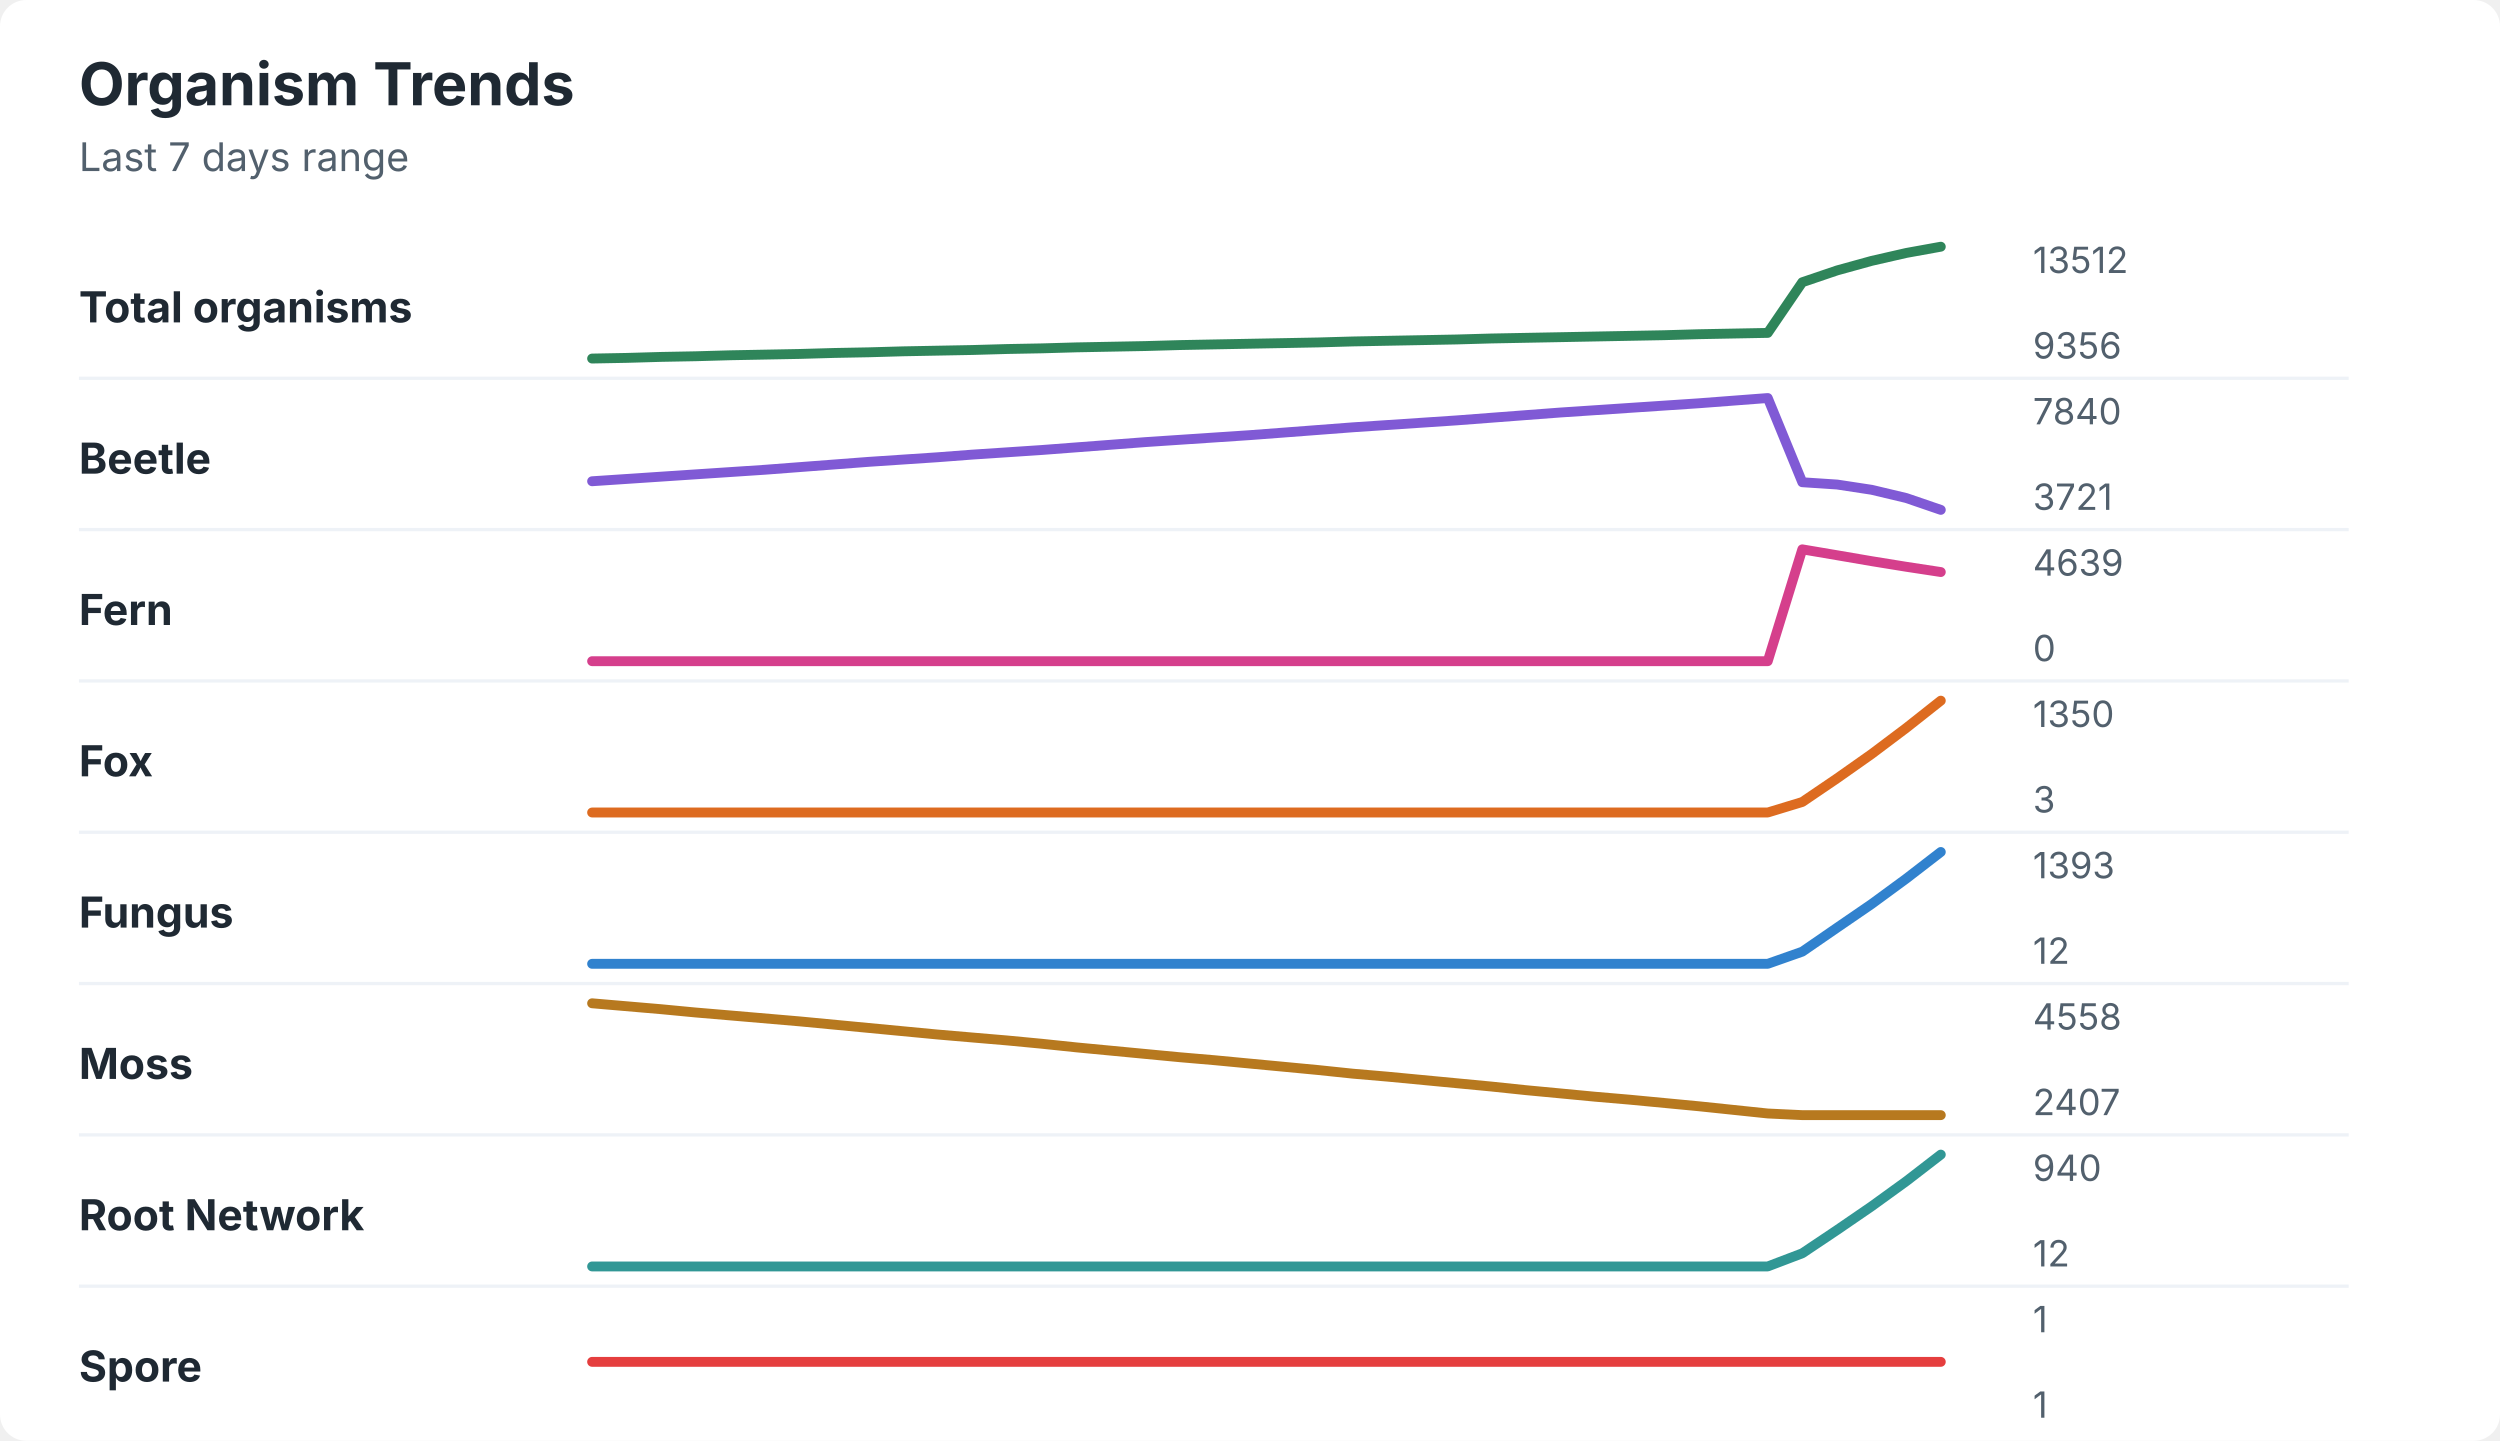
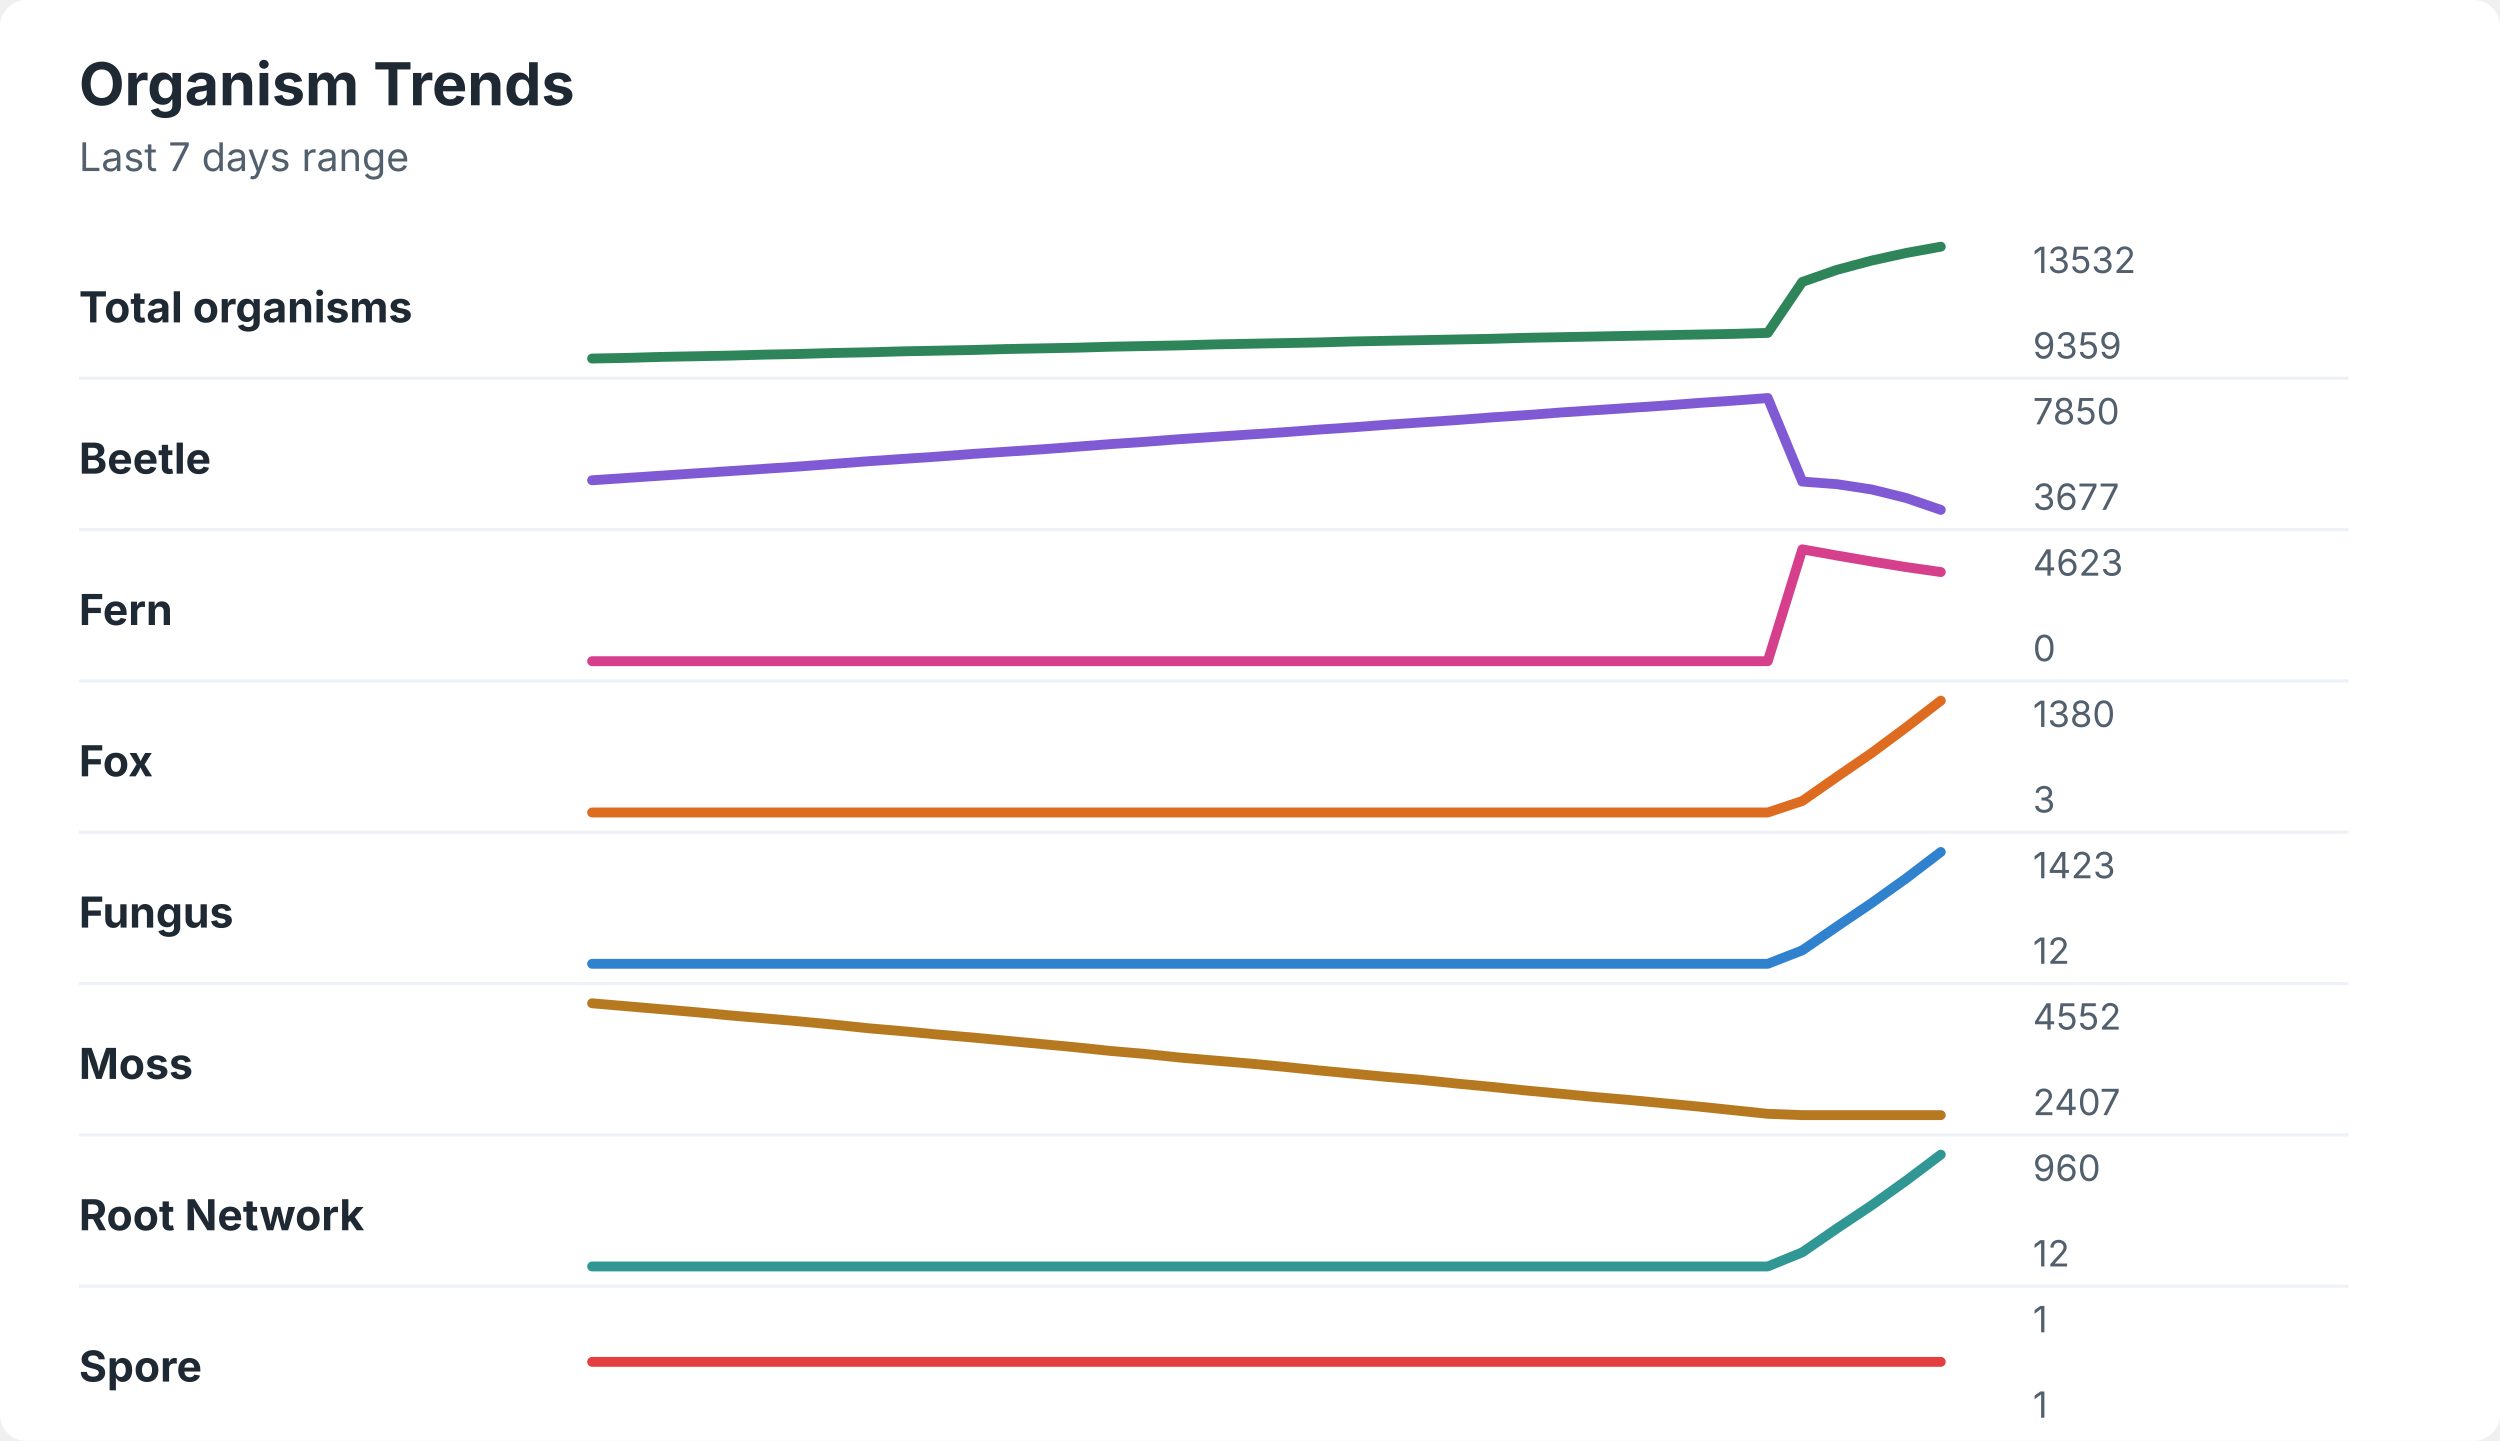
<svg xmlns="http://www.w3.org/2000/svg" width="760" height="438" viewBox="0 0 760 438" role="img" aria-labelledby="title desc">
  <rect width="760" height="438" rx="8" fill="#ffffff" />
  <style>
    text { font-family: -apple-system, BlinkMacSystemFont, "Segoe UI", sans-serif; }
    .title { font-size: 18px; font-weight: 700; fill: #1f2933; }
    .subtitle { font-size: 12px; fill: #52606d; }
    .label { font-size: 13px; font-weight: 650; fill: #1f2933; }
    .axis-value { font-size: 11px; fill: #52606d; }
    .separator { stroke: #eef2f7; stroke-width: 1; }
  </style>
  <text x="24" y="32" class="title">Organism Trends</text>
  <text x="24" y="52" class="subtitle">Last 7 days range</text>
  <text x="24" y="98" class="label">Total organisms</text>
-   <polyline points="180.0,109.0 190.5,108.8 201.0,108.5 211.5,108.3 222.1,108.0 232.6,107.8 243.1,107.6 253.6,107.3 264.1,107.1 274.6,106.8 285.1,106.6 295.6,106.4 306.2,106.1 316.7,105.9 327.2,105.6 337.7,105.4 348.2,105.2 358.7,104.9 369.2,104.7 379.7,104.5 390.3,104.3 400.8,104.1 411.3,103.8 421.8,103.6 432.3,103.4 442.8,103.2 453.3,102.9 463.8,102.7 474.4,102.5 484.9,102.3 495.4,102.1 505.9,101.9 516.4,101.6 526.9,101.4 537.4,101.2 547.9,85.8 558.5,82.2 569.0,79.3 579.5,76.9 590.0,75.0 " fill="none" stroke="#2f855a" stroke-width="3" stroke-linecap="round" stroke-linejoin="round" />
-   <text x="618" y="83" class="axis-value">13512</text>
-   <text x="618" y="109" class="axis-value">9356</text>
+   <polyline points="180.0,109.0 190.5,108.8 201.0,108.5 211.5,108.3 222.1,108.1 232.6,107.8 243.1,107.6 253.6,107.3 264.1,107.1 274.6,106.8 285.1,106.6 295.6,106.4 306.2,106.1 316.7,105.9 327.2,105.7 337.7,105.4 348.2,105.2 358.7,105.0 369.2,104.7 379.7,104.5 390.3,104.3 400.8,104.1 411.3,103.8 421.8,103.6 432.3,103.4 442.8,103.2 453.3,103.0 463.8,102.7 474.4,102.5 484.9,102.3 495.4,102.1 505.9,101.9 516.4,101.7 526.9,101.5 537.4,101.2 547.9,85.7 558.5,82.0 569.0,79.2 579.5,76.9 590.0,75.0 " fill="none" stroke="#2f855a" stroke-width="3" stroke-linecap="round" stroke-linejoin="round" />
+   <text x="618" y="83" class="axis-value">13532</text>
+   <text x="618" y="109" class="axis-value">9359</text>
  <line x1="24" y1="115.0" x2="714" y2="115.0" class="separator" />
  <text x="24" y="144" class="label">Beetle</text>
-   <polyline points="180.0,146.3 190.5,145.6 201.0,144.9 211.5,144.2 222.1,143.5 232.6,142.8 243.1,142.0 253.6,141.2 264.1,140.4 274.6,139.7 285.1,139.0 295.6,138.2 306.2,137.5 316.7,136.8 327.2,136.0 337.7,135.2 348.2,134.4 358.7,133.7 369.2,133.0 379.7,132.3 390.3,131.5 400.8,130.7 411.3,129.9 421.8,129.2 432.3,128.5 442.8,127.8 453.3,127.0 463.8,126.2 474.4,125.4 484.9,124.7 495.4,124.0 505.9,123.3 516.4,122.6 526.9,121.8 537.4,121.0 547.9,146.6 558.5,147.3 569.0,148.9 579.5,151.4 590.0,155.0 " fill="none" stroke="#805ad5" stroke-width="3" stroke-linecap="round" stroke-linejoin="round" />
-   <text x="618" y="129" class="axis-value">7840</text>
-   <text x="618" y="155" class="axis-value">3721</text>
+   <polyline points="180.0,146.0 190.5,145.3 201.0,144.6 211.5,143.9 222.1,143.2 232.6,142.5 243.1,141.8 253.6,141.0 264.1,140.2 274.6,139.5 285.1,138.8 295.6,138.0 306.2,137.3 316.7,136.6 327.2,135.8 337.7,135.0 348.2,134.3 358.7,133.5 369.2,132.8 379.7,132.1 390.3,131.4 400.8,130.6 411.3,129.9 421.8,129.1 432.3,128.4 442.8,127.7 453.3,126.9 463.8,126.2 474.4,125.4 484.9,124.7 495.4,124.0 505.9,123.3 516.4,122.5 526.9,121.8 537.4,121.0 547.9,146.4 558.5,147.2 569.0,148.8 579.5,151.4 590.0,155.0 " fill="none" stroke="#805ad5" stroke-width="3" stroke-linecap="round" stroke-linejoin="round" />
+   <text x="618" y="129" class="axis-value">7850</text>
+   <text x="618" y="155" class="axis-value">3677</text>
  <line x1="24" y1="161.0" x2="714" y2="161.0" class="separator" />
  <text x="24" y="190" class="label">Fern</text>
-   <polyline points="180.0,201.0 190.5,201.0 201.0,201.0 211.5,201.0 222.1,201.0 232.6,201.0 243.1,201.0 253.6,201.0 264.1,201.0 274.6,201.0 285.1,201.0 295.6,201.0 306.2,201.0 316.7,201.0 327.2,201.0 337.7,201.0 348.2,201.0 358.7,201.0 369.2,201.0 379.7,201.0 390.3,201.0 400.8,201.0 411.3,201.0 421.8,201.0 432.3,201.0 442.8,201.0 453.3,201.0 463.8,201.0 474.4,201.0 484.9,201.0 495.4,201.0 505.9,201.0 516.4,201.0 526.9,201.0 537.4,201.0 547.9,167.0 558.5,168.8 569.0,170.6 579.5,172.3 590.0,173.9 " fill="none" stroke="#d53f8c" stroke-width="3" stroke-linecap="round" stroke-linejoin="round" />
-   <text x="618" y="175" class="axis-value">4639</text>
+   <polyline points="180.0,201.0 190.5,201.0 201.0,201.0 211.5,201.0 222.1,201.0 232.6,201.0 243.1,201.0 253.6,201.0 264.1,201.0 274.6,201.0 285.1,201.0 295.6,201.0 306.2,201.0 316.7,201.0 327.2,201.0 337.7,201.0 348.2,201.0 358.7,201.0 369.2,201.0 379.7,201.0 390.3,201.0 400.8,201.0 411.3,201.0 421.8,201.0 432.3,201.0 442.8,201.0 453.3,201.0 463.8,201.0 474.4,201.0 484.9,201.0 495.4,201.0 505.9,201.0 516.4,201.0 526.9,201.0 537.4,201.0 547.9,167.0 558.5,168.9 569.0,170.7 579.5,172.4 590.0,173.9 " fill="none" stroke="#d53f8c" stroke-width="3" stroke-linecap="round" stroke-linejoin="round" />
+   <text x="618" y="175" class="axis-value">4623</text>
  <text x="618" y="201" class="axis-value">0</text>
  <line x1="24" y1="207.0" x2="714" y2="207.0" class="separator" />
  <text x="24" y="236" class="label">Fox</text>
-   <polyline points="180.0,247.0 190.5,247.0 201.0,247.0 211.5,247.0 222.1,247.0 232.6,247.0 243.1,247.0 253.6,247.0 264.1,247.0 274.6,247.0 285.1,247.0 295.6,247.0 306.2,247.0 316.7,247.0 327.2,247.0 337.7,247.0 348.2,247.0 358.7,247.0 369.2,247.0 379.7,247.0 390.3,247.0 400.8,247.0 411.3,247.0 421.8,247.0 432.3,247.0 442.8,247.0 453.3,247.0 463.8,247.0 474.4,247.0 484.9,247.0 495.4,247.0 505.9,247.0 516.4,247.0 526.9,247.0 537.4,247.0 547.9,243.8 558.5,236.6 569.0,229.2 579.5,221.3 590.0,213.0 " fill="none" stroke="#dd6b20" stroke-width="3" stroke-linecap="round" stroke-linejoin="round" />
-   <text x="618" y="221" class="axis-value">1350</text>
+   <polyline points="180.0,247.0 190.5,247.0 201.0,247.0 211.5,247.0 222.1,247.0 232.6,247.0 243.1,247.0 253.6,247.0 264.1,247.0 274.6,247.0 285.1,247.0 295.6,247.0 306.2,247.0 316.7,247.0 327.2,247.0 337.7,247.0 348.2,247.0 358.7,247.0 369.2,247.0 379.7,247.0 390.3,247.0 400.8,247.0 411.3,247.0 421.8,247.0 432.3,247.0 442.8,247.0 453.3,247.0 463.8,247.0 474.4,247.0 484.9,247.0 495.4,247.0 505.9,247.0 516.4,247.0 526.9,247.0 537.4,247.0 547.9,243.5 558.5,236.1 569.0,228.9 579.5,221.1 590.0,213.0 " fill="none" stroke="#dd6b20" stroke-width="3" stroke-linecap="round" stroke-linejoin="round" />
+   <text x="618" y="221" class="axis-value">1380</text>
  <text x="618" y="247" class="axis-value">3</text>
  <line x1="24" y1="253.0" x2="714" y2="253.0" class="separator" />
  <text x="24" y="282" class="label">Fungus</text>
-   <polyline points="180.0,293.0 190.5,293.0 201.0,293.0 211.5,293.0 222.1,293.0 232.6,293.0 243.1,293.0 253.6,293.0 264.1,293.0 274.6,293.0 285.1,293.0 295.6,293.0 306.2,293.0 316.7,293.0 327.2,293.0 337.7,293.0 348.2,293.0 358.7,293.0 369.2,293.0 379.7,293.0 390.3,293.0 400.8,293.0 411.3,293.0 421.8,293.0 432.3,293.0 442.8,293.0 453.3,293.0 463.8,293.0 474.4,293.0 484.9,293.0 495.4,293.0 505.9,293.0 516.4,293.0 526.9,293.0 537.4,293.0 547.9,289.3 558.5,282.0 569.0,274.8 579.5,267.1 590.0,259.0 " fill="none" stroke="#3182ce" stroke-width="3" stroke-linecap="round" stroke-linejoin="round" />
-   <text x="618" y="267" class="axis-value">1393</text>
+   <polyline points="180.0,293.0 190.5,293.0 201.0,293.0 211.5,293.0 222.1,293.0 232.6,293.0 243.1,293.0 253.6,293.0 264.1,293.0 274.6,293.0 285.1,293.0 295.6,293.0 306.2,293.0 316.7,293.0 327.2,293.0 337.7,293.0 348.2,293.0 358.7,293.0 369.2,293.0 379.7,293.0 390.3,293.0 400.8,293.0 411.3,293.0 421.8,293.0 432.3,293.0 442.8,293.0 453.3,293.0 463.8,293.0 474.4,293.0 484.9,293.0 495.4,293.0 505.9,293.0 516.4,293.0 526.9,293.0 537.4,293.0 547.9,288.9 558.5,281.6 569.0,274.5 579.5,267.0 590.0,259.0 " fill="none" stroke="#3182ce" stroke-width="3" stroke-linecap="round" stroke-linejoin="round" />
+   <text x="618" y="267" class="axis-value">1423</text>
  <text x="618" y="293" class="axis-value">12</text>
  <line x1="24" y1="299.0" x2="714" y2="299.0" class="separator" />
  <text x="24" y="328" class="label">Moss</text>
-   <polyline points="180.0,305.0 190.5,305.9 201.0,306.8 211.5,307.8 222.1,308.7 232.6,309.6 243.1,310.5 253.6,311.5 264.1,312.5 274.6,313.5 285.1,314.5 295.6,315.4 306.2,316.3 316.7,317.3 327.2,318.4 337.7,319.4 348.2,320.4 358.7,321.4 369.2,322.3 379.7,323.3 390.3,324.3 400.8,325.3 411.3,326.4 421.8,327.3 432.3,328.3 442.8,329.3 453.3,330.3 463.8,331.4 474.4,332.4 484.9,333.4 495.4,334.3 505.9,335.3 516.4,336.3 526.9,337.4 537.4,338.5 547.9,339.0 558.5,339.0 569.0,339.0 579.5,339.0 590.0,339.0 " fill="none" stroke="#b7791f" stroke-width="3" stroke-linecap="round" stroke-linejoin="round" />
-   <text x="618" y="313" class="axis-value">4558</text>
+   <polyline points="180.0,305.0 190.5,305.9 201.0,306.8 211.5,307.7 222.1,308.7 232.6,309.6 243.1,310.5 253.6,311.5 264.1,312.6 274.6,313.5 285.1,314.5 295.6,315.4 306.2,316.4 316.7,317.4 327.2,318.4 337.7,319.5 348.2,320.4 358.7,321.5 369.2,322.4 379.7,323.3 390.3,324.3 400.8,325.4 411.3,326.4 421.8,327.4 432.3,328.3 442.8,329.4 453.3,330.4 463.8,331.5 474.4,332.5 484.9,333.5 495.4,334.4 505.9,335.4 516.4,336.4 526.9,337.5 537.4,338.6 547.9,339.0 558.5,339.0 569.0,339.0 579.5,339.0 590.0,339.0 " fill="none" stroke="#b7791f" stroke-width="3" stroke-linecap="round" stroke-linejoin="round" />
+   <text x="618" y="313" class="axis-value">4552</text>
  <text x="618" y="339" class="axis-value">2407</text>
  <line x1="24" y1="345.0" x2="714" y2="345.0" class="separator" />
  <text x="24" y="374" class="label">Root Network</text>
-   <polyline points="180.0,385.0 190.5,385.0 201.0,385.0 211.5,385.0 222.1,385.0 232.6,385.0 243.1,385.0 253.6,385.0 264.1,385.0 274.6,385.0 285.1,385.0 295.6,385.0 306.2,385.0 316.7,385.0 327.2,385.0 337.7,385.0 348.2,385.0 358.7,385.0 369.2,385.0 379.7,385.0 390.3,385.0 400.8,385.0 411.3,385.0 421.8,385.0 432.3,385.0 442.8,385.0 453.3,385.0 463.8,385.0 474.4,385.0 484.9,385.0 495.4,385.0 505.9,385.0 516.4,385.0 526.9,385.0 537.4,385.0 547.9,381.0 558.5,373.9 569.0,366.7 579.5,359.1 590.0,351.0 " fill="none" stroke="#319795" stroke-width="3" stroke-linecap="round" stroke-linejoin="round" />
-   <text x="618" y="359" class="axis-value">940</text>
+   <polyline points="180.0,385.0 190.5,385.0 201.0,385.0 211.5,385.0 222.1,385.0 232.6,385.0 243.1,385.0 253.6,385.0 264.1,385.0 274.6,385.0 285.1,385.0 295.6,385.0 306.2,385.0 316.7,385.0 327.2,385.0 337.7,385.0 348.2,385.0 358.7,385.0 369.2,385.0 379.7,385.0 390.3,385.0 400.8,385.0 411.3,385.0 421.8,385.0 432.3,385.0 442.8,385.0 453.3,385.0 463.8,385.0 474.4,385.0 484.9,385.0 495.4,385.0 505.9,385.0 516.4,385.0 526.9,385.0 537.4,385.0 547.9,380.7 558.5,373.4 569.0,366.4 579.5,358.9 590.0,351.0 " fill="none" stroke="#319795" stroke-width="3" stroke-linecap="round" stroke-linejoin="round" />
+   <text x="618" y="359" class="axis-value">960</text>
  <text x="618" y="385" class="axis-value">12</text>
  <line x1="24" y1="391.0" x2="714" y2="391.0" class="separator" />
  <text x="24" y="420" class="label">Spore</text>
  <polyline points="180.0,414.0 190.5,414.0 201.0,414.0 211.5,414.0 222.1,414.0 232.6,414.0 243.1,414.0 253.6,414.0 264.1,414.0 274.6,414.0 285.1,414.0 295.6,414.0 306.2,414.0 316.7,414.0 327.2,414.0 337.7,414.0 348.2,414.0 358.7,414.0 369.2,414.0 379.7,414.0 390.3,414.0 400.8,414.0 411.3,414.0 421.8,414.0 432.3,414.0 442.8,414.0 453.3,414.0 463.8,414.0 474.4,414.0 484.9,414.0 495.4,414.0 505.9,414.0 516.4,414.0 526.9,414.0 537.4,414.0 547.9,414.0 558.5,414.0 569.0,414.0 579.5,414.0 590.0,414.0 " fill="none" stroke="#e53e3e" stroke-width="3" stroke-linecap="round" stroke-linejoin="round" />
  <text x="618" y="405" class="axis-value">1</text>
  <text x="618" y="431" class="axis-value">1</text>
</svg>
